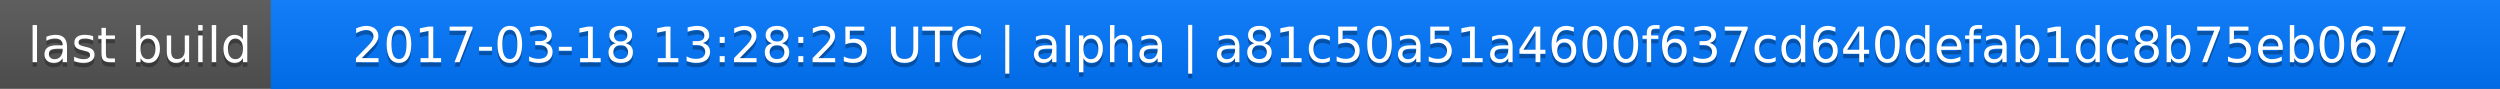
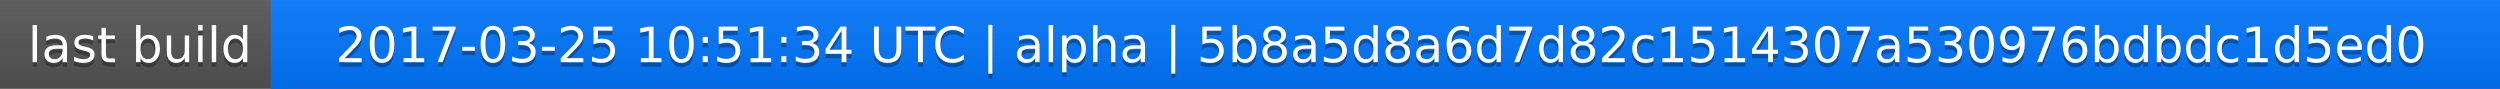
<svg xmlns="http://www.w3.org/2000/svg" width="563" height="20">
  <linearGradient id="a" x2="0" y2="100%">
    <stop offset="0" stop-color="#bbb" stop-opacity=".1" />
    <stop offset="1" stop-opacity=".1" />
  </linearGradient>
  <rect rx="0" width="563" height="20" fill="#555" />
  <rect rx="0" x="61" width="502" height="20" fill="#07f" />
  <path fill="#07f" d="M61 0h4v20h-4z" />
  <rect rx="0" width="563" height="20" fill="url(#a)" />
  <g fill="#fff" text-anchor="middle" font-family="DejaVu Sans,Verdana,Geneva,sans-serif" font-size="11">
    <text x="31.5" y="15" fill="#010101" fill-opacity=".3">last build</text>
    <text x="31.5" y="14">last build</text>
-     <text x="311" y="15" fill="#010101" fill-opacity=".3">2017-03-18 13:28:25 UTC | alpha | a81c50a51a4600f637cd640defab1dc8b75eb067</text>
-     <text x="311" y="14">2017-03-18 13:28:25 UTC | alpha | a81c50a51a4600f637cd640defab1dc8b75eb067</text>
+     <text x="311" y="15" fill="#010101" fill-opacity=".3">2017-03-25 10:51:34 UTC | alpha | 5b8a5d8a6d7d82c1514307a530976bdbdc1d5ed0</text>
+     <text x="311" y="14">2017-03-25 10:51:34 UTC | alpha | 5b8a5d8a6d7d82c1514307a530976bdbdc1d5ed0</text>
  </g>
</svg>
